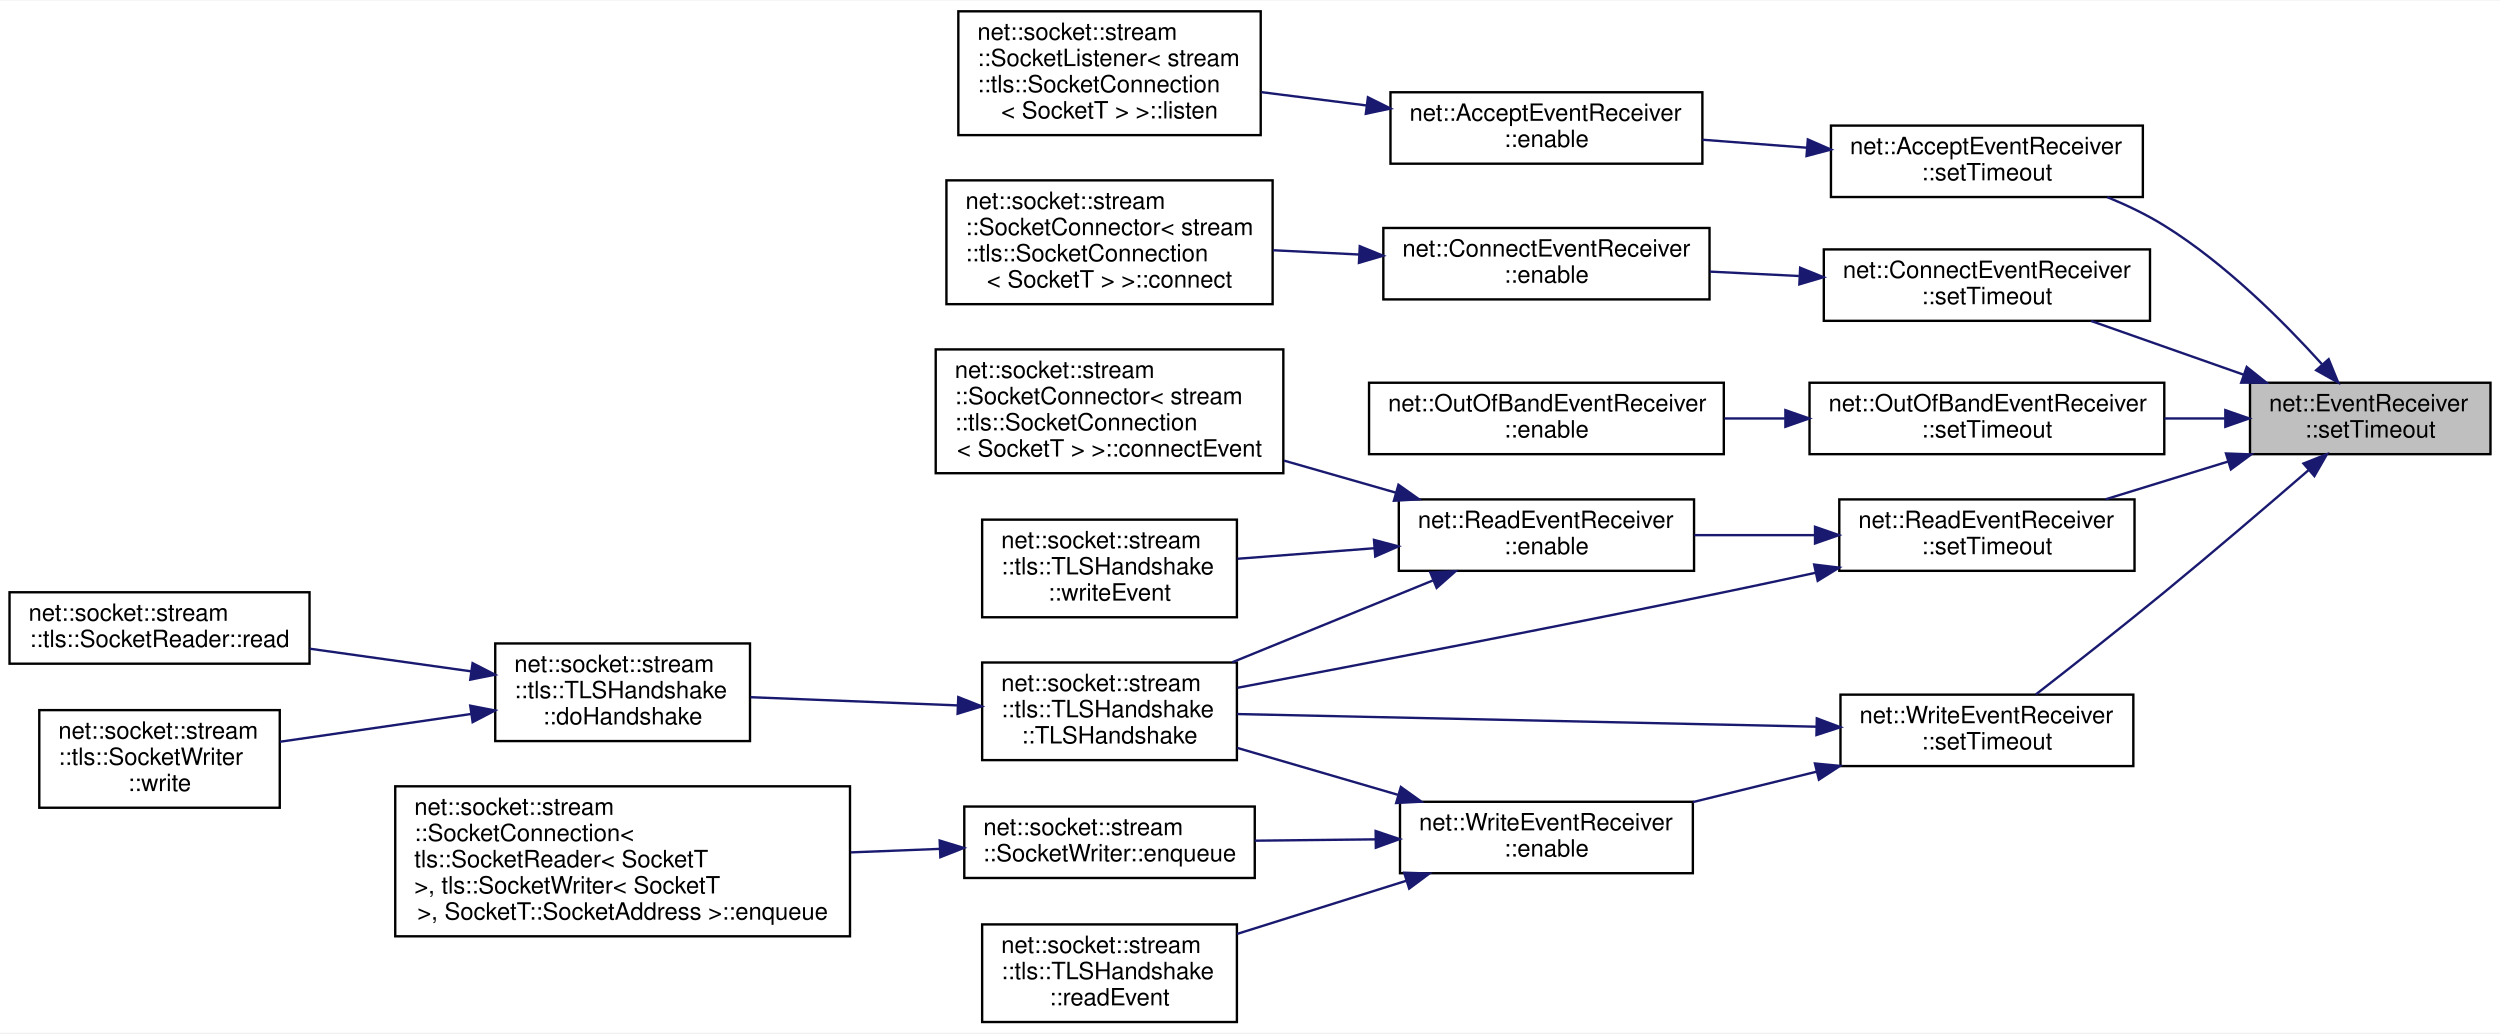
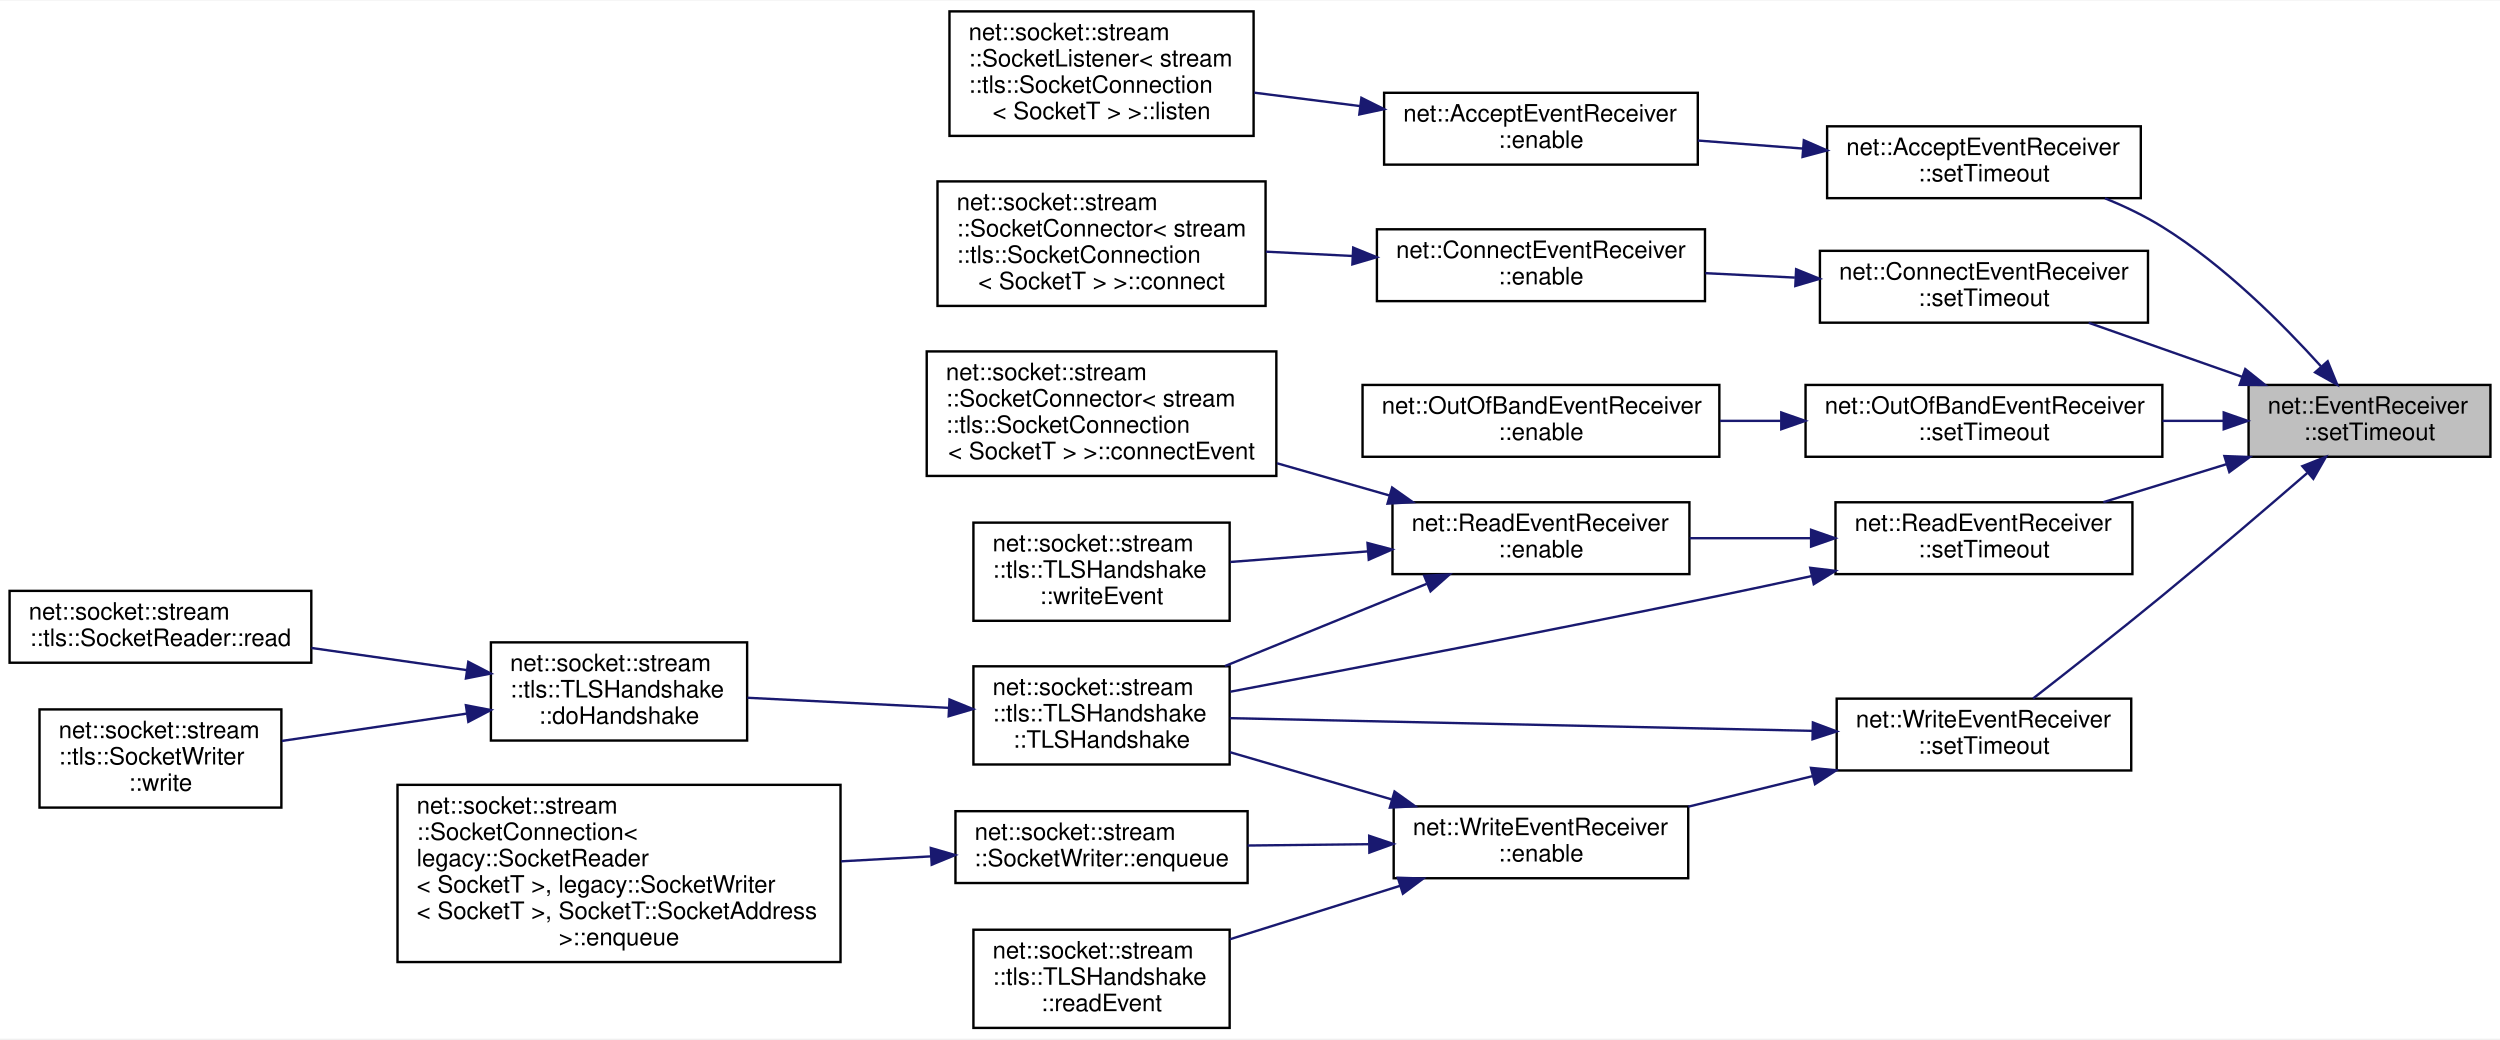
- <svg xmlns="http://www.w3.org/2000/svg" xmlns:xlink="http://www.w3.org/1999/xlink" width="1050pt" height="434pt" viewBox="0.00 0.00 1050.00 433.50">
+ <svg xmlns="http://www.w3.org/2000/svg" xmlns:xlink="http://www.w3.org/1999/xlink" width="1044pt" height="434pt" viewBox="0.00 0.00 1044.00 433.50">
  <g id="graph0" class="graph" transform="scale(1 1) rotate(0) translate(4 429.5)">
-     <polygon fill="white" stroke="transparent" points="-4,4 -4,-429.5 1046,-429.5 1046,4 -4,4" />
+     <polygon fill="white" stroke="transparent" points="-4,4 -4,-429.5 1040,-429.5 1040,4 -4,4" />
    <g id="node1" class="node">
      <g id="a_node1">
        <a xlink:title=" ">
-           <polygon fill="#bfbfbf" stroke="black" points="941,-239 941,-269 1042,-269 1042,-239 941,-239" />
-           <text text-anchor="start" x="949" y="-257" font-family="Helvetica,sans-Serif" font-size="10.00">net::EventReceiver</text>
-           <text text-anchor="middle" x="991.5" y="-246" font-family="Helvetica,sans-Serif" font-size="10.00">::setTimeout</text>
+           <polygon fill="#bfbfbf" stroke="black" points="935,-239 935,-269 1036,-269 1036,-239 935,-239" />
+           <text text-anchor="start" x="943" y="-257" font-family="Helvetica,sans-Serif" font-size="10.00">net::EventReceiver</text>
+           <text text-anchor="middle" x="985.5" y="-246" font-family="Helvetica,sans-Serif" font-size="10.00">::setTimeout</text>
        </a>
      </g>
    </g>
    <g id="node2" class="node">
      <g id="a_node2">
        <a xlink:href="classnet_1_1_accept_event_receiver.html#a90d906c330f05b859bc4204899393813" target="_top" xlink:title=" ">
-           <polygon fill="white" stroke="black" points="765,-347 765,-377 896,-377 896,-347 765,-347" />
-           <text text-anchor="start" x="773" y="-365" font-family="Helvetica,sans-Serif" font-size="10.00">net::AcceptEventReceiver</text>
-           <text text-anchor="middle" x="830.5" y="-354" font-family="Helvetica,sans-Serif" font-size="10.00">::setTimeout</text>
+           <polygon fill="white" stroke="black" points="759,-347 759,-377 890,-377 890,-347 759,-347" />
+           <text text-anchor="start" x="767" y="-365" font-family="Helvetica,sans-Serif" font-size="10.00">net::AcceptEventReceiver</text>
+           <text text-anchor="middle" x="824.5" y="-354" font-family="Helvetica,sans-Serif" font-size="10.00">::setTimeout</text>
        </a>
      </g>
    </g>
    <g id="edge1" class="edge">
-       <path fill="none" stroke="midnightblue" d="M971.23,-276.78C955.08,-294.66 930.62,-319.11 905,-335 897.61,-339.59 889.32,-343.57 881.04,-346.96" />
-       <polygon fill="midnightblue" stroke="midnightblue" points="974.04,-278.89 978.04,-269.08 968.79,-274.25 974.04,-278.89" />
+       <path fill="none" stroke="midnightblue" d="M965.23,-276.78C949.08,-294.66 924.62,-319.11 899,-335 891.61,-339.59 883.32,-343.57 875.04,-346.96" />
+       <polygon fill="midnightblue" stroke="midnightblue" points="968.04,-278.89 972.04,-269.08 962.79,-274.25 968.04,-278.89" />
    </g>
    <g id="node5" class="node">
      <g id="a_node5">
        <a xlink:href="classnet_1_1_connect_event_receiver.html#a1d153fa642fdf38654551b5d985846e3" target="_top" xlink:title=" ">
-           <polygon fill="white" stroke="black" points="762,-295 762,-325 899,-325 899,-295 762,-295" />
-           <text text-anchor="start" x="770" y="-313" font-family="Helvetica,sans-Serif" font-size="10.00">net::ConnectEventReceiver</text>
-           <text text-anchor="middle" x="830.5" y="-302" font-family="Helvetica,sans-Serif" font-size="10.00">::setTimeout</text>
+           <polygon fill="white" stroke="black" points="756,-295 756,-325 893,-325 893,-295 756,-295" />
+           <text text-anchor="start" x="764" y="-313" font-family="Helvetica,sans-Serif" font-size="10.00">net::ConnectEventReceiver</text>
+           <text text-anchor="middle" x="824.5" y="-302" font-family="Helvetica,sans-Serif" font-size="10.00">::setTimeout</text>
        </a>
      </g>
    </g>
    <g id="edge4" class="edge">
-       <path fill="none" stroke="midnightblue" d="M938.27,-272.4C917.51,-279.71 893.94,-288.01 874.23,-294.95" />
-       <polygon fill="midnightblue" stroke="midnightblue" points="939.62,-275.63 947.89,-269.01 937.3,-269.03 939.62,-275.63" />
+       <path fill="none" stroke="midnightblue" d="M932.27,-272.4C911.51,-279.71 887.94,-288.01 868.23,-294.95" />
+       <polygon fill="midnightblue" stroke="midnightblue" points="933.62,-275.63 941.89,-269.01 931.3,-269.03 933.62,-275.63" />
    </g>
    <g id="node8" class="node">
      <g id="a_node8">
        <a xlink:href="classnet_1_1_out_of_band_event_receiver.html#a6172e7309754c364312a23889c894ef7" target="_top" xlink:title=" ">
-           <polygon fill="white" stroke="black" points="756,-239 756,-269 905,-269 905,-239 756,-239" />
-           <text text-anchor="start" x="764" y="-257" font-family="Helvetica,sans-Serif" font-size="10.00">net::OutOfBandEventReceiver</text>
-           <text text-anchor="middle" x="830.5" y="-246" font-family="Helvetica,sans-Serif" font-size="10.00">::setTimeout</text>
+           <polygon fill="white" stroke="black" points="750,-239 750,-269 899,-269 899,-239 750,-239" />
+           <text text-anchor="start" x="758" y="-257" font-family="Helvetica,sans-Serif" font-size="10.00">net::OutOfBandEventReceiver</text>
+           <text text-anchor="middle" x="824.5" y="-246" font-family="Helvetica,sans-Serif" font-size="10.00">::setTimeout</text>
        </a>
      </g>
    </g>
    <g id="edge7" class="edge">
-       <path fill="none" stroke="midnightblue" d="M930.35,-254C922.09,-254 913.54,-254 905.07,-254" />
-       <polygon fill="midnightblue" stroke="midnightblue" points="930.63,-257.5 940.63,-254 930.63,-250.5 930.63,-257.5" />
+       <path fill="none" stroke="midnightblue" d="M924.35,-254C916.09,-254 907.54,-254 899.07,-254" />
+       <polygon fill="midnightblue" stroke="midnightblue" points="924.63,-257.5 934.63,-254 924.63,-250.5 924.63,-257.5" />
    </g>
    <g id="node10" class="node">
      <g id="a_node10">
        <a xlink:href="classnet_1_1_read_event_receiver.html#aea825386993599725315eb7fb0719aa4" target="_top" xlink:title=" ">
-           <polygon fill="white" stroke="black" points="768.5,-190 768.5,-220 892.5,-220 892.5,-190 768.5,-190" />
-           <text text-anchor="start" x="776.5" y="-208" font-family="Helvetica,sans-Serif" font-size="10.00">net::ReadEventReceiver</text>
-           <text text-anchor="middle" x="830.5" y="-197" font-family="Helvetica,sans-Serif" font-size="10.00">::setTimeout</text>
+           <polygon fill="white" stroke="black" points="762.5,-190 762.5,-220 886.5,-220 886.5,-190 762.5,-190" />
+           <text text-anchor="start" x="770.5" y="-208" font-family="Helvetica,sans-Serif" font-size="10.00">net::ReadEventReceiver</text>
+           <text text-anchor="middle" x="824.5" y="-197" font-family="Helvetica,sans-Serif" font-size="10.00">::setTimeout</text>
        </a>
      </g>
    </g>
    <g id="edge9" class="edge">
-       <path fill="none" stroke="midnightblue" d="M931.73,-235.89C914.82,-230.68 896.57,-225.05 880.34,-220.05" />
-       <polygon fill="midnightblue" stroke="midnightblue" points="930.91,-239.3 941.5,-238.9 932.97,-232.61 930.91,-239.3" />
+       <path fill="none" stroke="midnightblue" d="M925.73,-235.89C908.82,-230.68 890.57,-225.05 874.34,-220.05" />
+       <polygon fill="midnightblue" stroke="midnightblue" points="924.91,-239.3 935.5,-238.9 926.97,-232.61 924.91,-239.3" />
    </g>
    <g id="node18" class="node">
      <g id="a_node18">
        <a xlink:href="classnet_1_1_write_event_receiver.html#ae87f05383b78fdd0047b691efc3c4e5c" target="_top" xlink:title=" ">
-           <polygon fill="white" stroke="black" points="769,-108 769,-138 892,-138 892,-108 769,-108" />
-           <text text-anchor="start" x="777" y="-126" font-family="Helvetica,sans-Serif" font-size="10.00">net::WriteEventReceiver</text>
-           <text text-anchor="middle" x="830.5" y="-115" font-family="Helvetica,sans-Serif" font-size="10.00">::setTimeout</text>
+           <polygon fill="white" stroke="black" points="763,-108 763,-138 886,-138 886,-108 763,-108" />
+           <text text-anchor="start" x="771" y="-126" font-family="Helvetica,sans-Serif" font-size="10.00">net::WriteEventReceiver</text>
+           <text text-anchor="middle" x="824.5" y="-115" font-family="Helvetica,sans-Serif" font-size="10.00">::setTimeout</text>
        </a>
      </g>
    </g>
    <g id="edge18" class="edge">
-       <path fill="none" stroke="midnightblue" d="M965.52,-232.23C948.58,-217.58 925.61,-197.92 905,-181 886.91,-166.15 865.91,-149.65 851.01,-138.06" />
-       <polygon fill="midnightblue" stroke="midnightblue" points="963.46,-235.08 973.31,-238.98 968.04,-229.79 963.46,-235.08" />
+       <path fill="none" stroke="midnightblue" d="M959.52,-232.23C942.58,-217.58 919.61,-197.92 899,-181 880.91,-166.15 859.91,-149.65 845.01,-138.06" />
+       <polygon fill="midnightblue" stroke="midnightblue" points="957.46,-235.08 967.31,-238.98 962.04,-229.79 957.46,-235.08" />
    </g>
    <g id="node3" class="node">
      <g id="a_node3">
        <a xlink:href="classnet_1_1_accept_event_receiver.html#a0f8ecc3e4adde9711df97e146eba2b97" target="_top" xlink:title=" ">
-           <polygon fill="white" stroke="black" points="580,-361 580,-391 711,-391 711,-361 580,-361" />
-           <text text-anchor="start" x="588" y="-379" font-family="Helvetica,sans-Serif" font-size="10.00">net::AcceptEventReceiver</text>
-           <text text-anchor="middle" x="645.5" y="-368" font-family="Helvetica,sans-Serif" font-size="10.00">::enable</text>
+           <polygon fill="white" stroke="black" points="574,-361 574,-391 705,-391 705,-361 574,-361" />
+           <text text-anchor="start" x="582" y="-379" font-family="Helvetica,sans-Serif" font-size="10.00">net::AcceptEventReceiver</text>
+           <text text-anchor="middle" x="639.5" y="-368" font-family="Helvetica,sans-Serif" font-size="10.00">::enable</text>
        </a>
      </g>
    </g>
    <g id="edge2" class="edge">
-       <path fill="none" stroke="midnightblue" d="M755.01,-367.7C740.44,-368.81 725.27,-369.97 711.05,-371.06" />
-       <polygon fill="midnightblue" stroke="midnightblue" points="755.28,-371.19 764.98,-366.94 754.74,-364.21 755.28,-371.19" />
+       <path fill="none" stroke="midnightblue" d="M749.01,-367.7C734.44,-368.81 719.27,-369.97 705.05,-371.06" />
+       <polygon fill="midnightblue" stroke="midnightblue" points="749.28,-371.19 758.98,-366.94 748.74,-364.21 749.28,-371.19" />
    </g>
    <g id="node4" class="node">
      <g id="a_node4">
        <a xlink:href="classnet_1_1socket_1_1stream_1_1_socket_listener.html#a65a56ae174b82842b81b1e7c2f1a5a34" target="_top" xlink:title=" ">
-           <polygon fill="white" stroke="black" points="398.5,-373 398.5,-425 525.5,-425 525.5,-373 398.5,-373" />
-           <text text-anchor="start" x="406.5" y="-413" font-family="Helvetica,sans-Serif" font-size="10.00">net::socket::stream</text>
-           <text text-anchor="start" x="406.5" y="-402" font-family="Helvetica,sans-Serif" font-size="10.00">::SocketListener&lt; stream</text>
-           <text text-anchor="start" x="406.5" y="-391" font-family="Helvetica,sans-Serif" font-size="10.00">::tls::SocketConnection</text>
-           <text text-anchor="middle" x="462" y="-380" font-family="Helvetica,sans-Serif" font-size="10.00">&lt; SocketT &gt; &gt;::listen</text>
+           <polygon fill="white" stroke="black" points="392.5,-373 392.5,-425 519.5,-425 519.5,-373 392.5,-373" />
+           <text text-anchor="start" x="400.5" y="-413" font-family="Helvetica,sans-Serif" font-size="10.00">net::socket::stream</text>
+           <text text-anchor="start" x="400.5" y="-402" font-family="Helvetica,sans-Serif" font-size="10.00">::SocketListener&lt; stream</text>
+           <text text-anchor="start" x="400.5" y="-391" font-family="Helvetica,sans-Serif" font-size="10.00">::tls::SocketConnection</text>
+           <text text-anchor="middle" x="456" y="-380" font-family="Helvetica,sans-Serif" font-size="10.00">&lt; SocketT &gt; &gt;::listen</text>
        </a>
      </g>
    </g>
    <g id="edge3" class="edge">
-       <path fill="none" stroke="midnightblue" d="M569.95,-385.45C555.27,-387.31 540.01,-389.24 525.77,-391.05" />
-       <polygon fill="midnightblue" stroke="midnightblue" points="570.52,-388.9 580,-384.17 569.64,-381.96 570.52,-388.9" />
+       <path fill="none" stroke="midnightblue" d="M563.95,-385.45C549.27,-387.31 534.01,-389.24 519.77,-391.05" />
+       <polygon fill="midnightblue" stroke="midnightblue" points="564.52,-388.9 574,-384.17 563.64,-381.96 564.52,-388.9" />
    </g>
    <g id="node6" class="node">
      <g id="a_node6">
        <a xlink:href="classnet_1_1_connect_event_receiver.html#a37a99b2eb306852e82b51161f82231d7" target="_top" xlink:title=" ">
-           <polygon fill="white" stroke="black" points="577,-304 577,-334 714,-334 714,-304 577,-304" />
-           <text text-anchor="start" x="585" y="-322" font-family="Helvetica,sans-Serif" font-size="10.00">net::ConnectEventReceiver</text>
-           <text text-anchor="middle" x="645.5" y="-311" font-family="Helvetica,sans-Serif" font-size="10.00">::enable</text>
+           <polygon fill="white" stroke="black" points="571,-304 571,-334 708,-334 708,-304 571,-304" />
+           <text text-anchor="start" x="579" y="-322" font-family="Helvetica,sans-Serif" font-size="10.00">net::ConnectEventReceiver</text>
+           <text text-anchor="middle" x="639.5" y="-311" font-family="Helvetica,sans-Serif" font-size="10.00">::enable</text>
        </a>
      </g>
    </g>
    <g id="edge5" class="edge">
-       <path fill="none" stroke="midnightblue" d="M751.53,-313.83C739.1,-314.45 726.32,-315.07 714.15,-315.67" />
-       <polygon fill="midnightblue" stroke="midnightblue" points="752.06,-317.31 761.88,-313.33 751.72,-310.32 752.06,-317.31" />
+       <path fill="none" stroke="midnightblue" d="M745.53,-313.83C733.1,-314.45 720.32,-315.07 708.15,-315.67" />
+       <polygon fill="midnightblue" stroke="midnightblue" points="746.06,-317.31 755.88,-313.33 745.72,-310.32 746.06,-317.31" />
    </g>
    <g id="node7" class="node">
      <g id="a_node7">
        <a xlink:href="classnet_1_1socket_1_1stream_1_1_socket_connector.html#a6cb91480693e980d5e43b44d56b4fa3e" target="_top" xlink:title=" ">
-           <polygon fill="white" stroke="black" points="393.5,-302 393.5,-354 530.5,-354 530.5,-302 393.5,-302" />
-           <text text-anchor="start" x="401.5" y="-342" font-family="Helvetica,sans-Serif" font-size="10.00">net::socket::stream</text>
-           <text text-anchor="start" x="401.5" y="-331" font-family="Helvetica,sans-Serif" font-size="10.00">::SocketConnector&lt; stream</text>
-           <text text-anchor="start" x="401.5" y="-320" font-family="Helvetica,sans-Serif" font-size="10.00">::tls::SocketConnection</text>
-           <text text-anchor="middle" x="462" y="-309" font-family="Helvetica,sans-Serif" font-size="10.00">&lt; SocketT &gt; &gt;::connect</text>
+           <polygon fill="white" stroke="black" points="387.5,-302 387.5,-354 524.5,-354 524.5,-302 387.5,-302" />
+           <text text-anchor="start" x="395.5" y="-342" font-family="Helvetica,sans-Serif" font-size="10.00">net::socket::stream</text>
+           <text text-anchor="start" x="395.5" y="-331" font-family="Helvetica,sans-Serif" font-size="10.00">::SocketConnector&lt; stream</text>
+           <text text-anchor="start" x="395.5" y="-320" font-family="Helvetica,sans-Serif" font-size="10.00">::tls::SocketConnection</text>
+           <text text-anchor="middle" x="456" y="-309" font-family="Helvetica,sans-Serif" font-size="10.00">&lt; SocketT &gt; &gt;::connect</text>
        </a>
      </g>
    </g>
    <g id="edge6" class="edge">
-       <path fill="none" stroke="midnightblue" d="M566.88,-322.85C554.83,-323.45 542.45,-324.06 530.64,-324.65" />
-       <polygon fill="midnightblue" stroke="midnightblue" points="567.1,-326.34 576.92,-322.35 566.75,-319.35 567.1,-326.34" />
+       <path fill="none" stroke="midnightblue" d="M560.88,-322.85C548.83,-323.45 536.45,-324.06 524.64,-324.65" />
+       <polygon fill="midnightblue" stroke="midnightblue" points="561.1,-326.34 570.92,-322.35 560.75,-319.35 561.1,-326.34" />
    </g>
    <g id="node9" class="node">
      <g id="a_node9">
        <a xlink:href="classnet_1_1_out_of_band_event_receiver.html#a5282d7ae7a4e80d77ab46d41c0524982" target="_top" xlink:title=" ">
-           <polygon fill="white" stroke="black" points="571,-239 571,-269 720,-269 720,-239 571,-239" />
-           <text text-anchor="start" x="579" y="-257" font-family="Helvetica,sans-Serif" font-size="10.00">net::OutOfBandEventReceiver</text>
-           <text text-anchor="middle" x="645.5" y="-246" font-family="Helvetica,sans-Serif" font-size="10.00">::enable</text>
+           <polygon fill="white" stroke="black" points="565,-239 565,-269 714,-269 714,-239 565,-239" />
+           <text text-anchor="start" x="573" y="-257" font-family="Helvetica,sans-Serif" font-size="10.00">net::OutOfBandEventReceiver</text>
+           <text text-anchor="middle" x="639.5" y="-246" font-family="Helvetica,sans-Serif" font-size="10.00">::enable</text>
        </a>
      </g>
    </g>
    <g id="edge8" class="edge">
-       <path fill="none" stroke="midnightblue" d="M745.61,-254C737.16,-254 728.62,-254 720.29,-254" />
-       <polygon fill="midnightblue" stroke="midnightblue" points="745.86,-257.5 755.86,-254 745.86,-250.5 745.86,-257.5" />
+       <path fill="none" stroke="midnightblue" d="M739.61,-254C731.16,-254 722.62,-254 714.29,-254" />
+       <polygon fill="midnightblue" stroke="midnightblue" points="739.86,-257.5 749.86,-254 739.86,-250.5 739.86,-257.5" />
    </g>
    <g id="node11" class="node">
      <g id="a_node11">
        <a xlink:href="classnet_1_1_read_event_receiver.html#a76e7c2bb8c733ec5651f5dc7efd9d140" target="_top" xlink:title=" ">
-           <polygon fill="white" stroke="black" points="583.5,-190 583.5,-220 707.5,-220 707.5,-190 583.5,-190" />
-           <text text-anchor="start" x="591.5" y="-208" font-family="Helvetica,sans-Serif" font-size="10.00">net::ReadEventReceiver</text>
-           <text text-anchor="middle" x="645.5" y="-197" font-family="Helvetica,sans-Serif" font-size="10.00">::enable</text>
+           <polygon fill="white" stroke="black" points="577.5,-190 577.5,-220 701.5,-220 701.5,-190 577.5,-190" />
+           <text text-anchor="start" x="585.5" y="-208" font-family="Helvetica,sans-Serif" font-size="10.00">net::ReadEventReceiver</text>
+           <text text-anchor="middle" x="639.5" y="-197" font-family="Helvetica,sans-Serif" font-size="10.00">::enable</text>
        </a>
      </g>
    </g>
    <g id="edge10" class="edge">
-       <path fill="none" stroke="midnightblue" d="M758.07,-205C741.41,-205 723.81,-205 707.63,-205" />
-       <polygon fill="midnightblue" stroke="midnightblue" points="758.31,-208.5 768.31,-205 758.31,-201.5 758.31,-208.5" />
+       <path fill="none" stroke="midnightblue" d="M752.07,-205C735.41,-205 717.81,-205 701.63,-205" />
+       <polygon fill="midnightblue" stroke="midnightblue" points="752.31,-208.5 762.31,-205 752.31,-201.5 752.31,-208.5" />
    </g>
    <g id="node13" class="node">
      <g id="a_node13">
        <a xlink:href="classnet_1_1socket_1_1stream_1_1tls_1_1_t_l_s_handshake.html#ad0daae6842f143fcf3d1a7c6d667a160" target="_top" xlink:title=" ">
-           <polygon fill="white" stroke="black" points="408.5,-110.5 408.5,-151.5 515.5,-151.5 515.5,-110.5 408.5,-110.5" />
-           <text text-anchor="start" x="416.5" y="-139.5" font-family="Helvetica,sans-Serif" font-size="10.00">net::socket::stream</text>
-           <text text-anchor="start" x="416.5" y="-128.5" font-family="Helvetica,sans-Serif" font-size="10.00">::tls::TLSHandshake</text>
-           <text text-anchor="middle" x="462" y="-117.5" font-family="Helvetica,sans-Serif" font-size="10.00">::TLSHandshake</text>
+           <polygon fill="white" stroke="black" points="402.5,-110.5 402.5,-151.5 509.5,-151.5 509.5,-110.5 402.5,-110.5" />
+           <text text-anchor="start" x="410.5" y="-139.5" font-family="Helvetica,sans-Serif" font-size="10.00">net::socket::stream</text>
+           <text text-anchor="start" x="410.5" y="-128.5" font-family="Helvetica,sans-Serif" font-size="10.00">::tls::TLSHandshake</text>
+           <text text-anchor="middle" x="456" y="-117.5" font-family="Helvetica,sans-Serif" font-size="10.00">::TLSHandshake</text>
        </a>
      </g>
    </g>
    <g id="edge17" class="edge">
-       <path fill="none" stroke="midnightblue" d="M758.34,-189.15C745.58,-186.38 732.41,-183.57 720,-181 649.45,-166.41 567.74,-150.72 515.74,-140.88" />
-       <polygon fill="midnightblue" stroke="midnightblue" points="757.94,-192.64 768.45,-191.35 759.43,-185.8 757.94,-192.64" />
+       <path fill="none" stroke="midnightblue" d="M752.34,-189.15C739.58,-186.38 726.41,-183.57 714,-181 643.45,-166.41 561.74,-150.72 509.74,-140.88" />
+       <polygon fill="midnightblue" stroke="midnightblue" points="751.94,-192.64 762.45,-191.35 753.43,-185.8 751.94,-192.64" />
    </g>
    <g id="node12" class="node">
      <g id="a_node12">
        <a xlink:href="classnet_1_1socket_1_1stream_1_1_socket_connector.html#acb928c04763dadc6adcb9c7d711d0348" target="_top" xlink:title=" ">
-           <polygon fill="white" stroke="black" points="389,-231 389,-283 535,-283 535,-231 389,-231" />
-           <text text-anchor="start" x="397" y="-271" font-family="Helvetica,sans-Serif" font-size="10.00">net::socket::stream</text>
-           <text text-anchor="start" x="397" y="-260" font-family="Helvetica,sans-Serif" font-size="10.00">::SocketConnector&lt; stream</text>
-           <text text-anchor="start" x="397" y="-249" font-family="Helvetica,sans-Serif" font-size="10.00">::tls::SocketConnection</text>
-           <text text-anchor="middle" x="462" y="-238" font-family="Helvetica,sans-Serif" font-size="10.00">&lt; SocketT &gt; &gt;::connectEvent</text>
+           <polygon fill="white" stroke="black" points="383,-231 383,-283 529,-283 529,-231 383,-231" />
+           <text text-anchor="start" x="391" y="-271" font-family="Helvetica,sans-Serif" font-size="10.00">net::socket::stream</text>
+           <text text-anchor="start" x="391" y="-260" font-family="Helvetica,sans-Serif" font-size="10.00">::SocketConnector&lt; stream</text>
+           <text text-anchor="start" x="391" y="-249" font-family="Helvetica,sans-Serif" font-size="10.00">::tls::SocketConnection</text>
+           <text text-anchor="middle" x="456" y="-238" font-family="Helvetica,sans-Serif" font-size="10.00">&lt; SocketT &gt; &gt;::connectEvent</text>
        </a>
      </g>
    </g>
    <g id="edge11" class="edge">
-       <path fill="none" stroke="midnightblue" d="M582.26,-222.83C567.13,-227.17 550.84,-231.83 535.29,-236.29" />
-       <polygon fill="midnightblue" stroke="midnightblue" points="583.35,-226.16 592,-220.04 581.43,-219.43 583.35,-226.16" />
+       <path fill="none" stroke="midnightblue" d="M576.26,-222.83C561.13,-227.17 544.84,-231.83 529.29,-236.29" />
+       <polygon fill="midnightblue" stroke="midnightblue" points="577.35,-226.16 586,-220.04 575.43,-219.43 577.35,-226.16" />
    </g>
    <g id="edge12" class="edge">
-       <path fill="none" stroke="midnightblue" d="M597.78,-185.95C571.98,-175.43 539.92,-162.36 513.54,-151.6" />
-       <polygon fill="midnightblue" stroke="midnightblue" points="596.75,-189.31 607.33,-189.85 599.39,-182.83 596.75,-189.31" />
+       <path fill="none" stroke="midnightblue" d="M591.78,-185.95C565.98,-175.43 533.92,-162.36 507.54,-151.6" />
+       <polygon fill="midnightblue" stroke="midnightblue" points="590.75,-189.31 601.33,-189.85 593.39,-182.83 590.75,-189.31" />
    </g>
    <g id="node17" class="node">
      <g id="a_node17">
        <a xlink:href="classnet_1_1socket_1_1stream_1_1tls_1_1_t_l_s_handshake.html#a4f9fdbda5c8978a21a402013f153cbca" target="_top" xlink:title=" ">
-           <polygon fill="white" stroke="black" points="408.5,-170.5 408.5,-211.5 515.5,-211.5 515.5,-170.5 408.5,-170.5" />
-           <text text-anchor="start" x="416.5" y="-199.5" font-family="Helvetica,sans-Serif" font-size="10.00">net::socket::stream</text>
-           <text text-anchor="start" x="416.5" y="-188.5" font-family="Helvetica,sans-Serif" font-size="10.00">::tls::TLSHandshake</text>
-           <text text-anchor="middle" x="462" y="-177.5" font-family="Helvetica,sans-Serif" font-size="10.00">::writeEvent</text>
+           <polygon fill="white" stroke="black" points="402.5,-170.5 402.5,-211.5 509.5,-211.5 509.5,-170.5 402.5,-170.5" />
+           <text text-anchor="start" x="410.5" y="-199.5" font-family="Helvetica,sans-Serif" font-size="10.00">net::socket::stream</text>
+           <text text-anchor="start" x="410.5" y="-188.5" font-family="Helvetica,sans-Serif" font-size="10.00">::tls::TLSHandshake</text>
+           <text text-anchor="middle" x="456" y="-177.5" font-family="Helvetica,sans-Serif" font-size="10.00">::writeEvent</text>
        </a>
      </g>
    </g>
    <g id="edge16" class="edge">
-       <path fill="none" stroke="midnightblue" d="M573.13,-199.49C554,-198.02 533.66,-196.45 515.74,-195.07" />
-       <polygon fill="midnightblue" stroke="midnightblue" points="573.07,-203 583.31,-200.28 573.6,-196.02 573.07,-203" />
+       <path fill="none" stroke="midnightblue" d="M567.13,-199.49C548,-198.02 527.66,-196.45 509.74,-195.07" />
+       <polygon fill="midnightblue" stroke="midnightblue" points="567.07,-203 577.31,-200.28 567.6,-196.02 567.07,-203" />
    </g>
    <g id="node14" class="node">
      <g id="a_node14">
        <a xlink:href="classnet_1_1socket_1_1stream_1_1tls_1_1_t_l_s_handshake.html#a2c4876e61d8860846d4caa2195e46231" target="_top" xlink:title=" ">
-           <polygon fill="white" stroke="black" points="204,-118.5 204,-159.5 311,-159.5 311,-118.5 204,-118.5" />
-           <text text-anchor="start" x="212" y="-147.5" font-family="Helvetica,sans-Serif" font-size="10.00">net::socket::stream</text>
-           <text text-anchor="start" x="212" y="-136.5" font-family="Helvetica,sans-Serif" font-size="10.00">::tls::TLSHandshake</text>
-           <text text-anchor="middle" x="257.5" y="-125.5" font-family="Helvetica,sans-Serif" font-size="10.00">::doHandshake</text>
+           <polygon fill="white" stroke="black" points="201,-120.5 201,-161.5 308,-161.5 308,-120.5 201,-120.5" />
+           <text text-anchor="start" x="209" y="-149.5" font-family="Helvetica,sans-Serif" font-size="10.00">net::socket::stream</text>
+           <text text-anchor="start" x="209" y="-138.5" font-family="Helvetica,sans-Serif" font-size="10.00">::tls::TLSHandshake</text>
+           <text text-anchor="middle" x="254.5" y="-127.5" font-family="Helvetica,sans-Serif" font-size="10.00">::doHandshake</text>
        </a>
      </g>
    </g>
    <g id="edge13" class="edge">
-       <path fill="none" stroke="midnightblue" d="M398.27,-133.48C370.37,-134.58 337.89,-135.86 311.26,-136.92" />
-       <polygon fill="midnightblue" stroke="midnightblue" points="398.47,-136.97 408.32,-133.08 398.19,-129.98 398.47,-136.97" />
+       <path fill="none" stroke="midnightblue" d="M392.19,-134.15C365.16,-135.5 333.91,-137.07 308.13,-138.36" />
+       <polygon fill="midnightblue" stroke="midnightblue" points="392.51,-137.64 402.32,-133.64 392.16,-130.65 392.51,-137.64" />
    </g>
    <g id="node15" class="node">
      <g id="a_node15">
        <a xlink:href="classnet_1_1socket_1_1stream_1_1tls_1_1_socket_reader.html#a2d1afe1a95aa96b9a3c442ce601af849" target="_top" xlink:title=" ">
-           <polygon fill="white" stroke="black" points="0,-151 0,-181 126,-181 126,-151 0,-151" />
-           <text text-anchor="start" x="8" y="-169" font-family="Helvetica,sans-Serif" font-size="10.00">net::socket::stream</text>
-           <text text-anchor="middle" x="63" y="-158" font-family="Helvetica,sans-Serif" font-size="10.00">::tls::SocketReader::read</text>
+           <polygon fill="white" stroke="black" points="0,-153 0,-183 126,-183 126,-153 0,-153" />
+           <text text-anchor="start" x="8" y="-171" font-family="Helvetica,sans-Serif" font-size="10.00">net::socket::stream</text>
+           <text text-anchor="middle" x="63" y="-160" font-family="Helvetica,sans-Serif" font-size="10.00">::tls::SocketReader::read</text>
        </a>
      </g>
    </g>
    <g id="edge14" class="edge">
-       <path fill="none" stroke="midnightblue" d="M193.8,-147.79C172.08,-150.84 147.77,-154.25 126.1,-157.29" />
-       <polygon fill="midnightblue" stroke="midnightblue" points="194.48,-151.23 203.9,-146.38 193.51,-144.3 194.48,-151.23" />
+       <path fill="none" stroke="midnightblue" d="M190.94,-149.91C170.08,-152.89 146.86,-156.19 126.05,-159.16" />
+       <polygon fill="midnightblue" stroke="midnightblue" points="191.56,-153.36 200.97,-148.49 190.57,-146.43 191.56,-153.36" />
    </g>
    <g id="node16" class="node">
      <g id="a_node16">
        <a xlink:href="classnet_1_1socket_1_1stream_1_1tls_1_1_socket_writer.html#a575092baf77eee53e0f52525230d01d8" target="_top" xlink:title=" ">
-           <polygon fill="white" stroke="black" points="12.5,-90.5 12.5,-131.5 113.5,-131.5 113.5,-90.5 12.5,-90.5" />
-           <text text-anchor="start" x="20.5" y="-119.5" font-family="Helvetica,sans-Serif" font-size="10.00">net::socket::stream</text>
-           <text text-anchor="start" x="20.5" y="-108.5" font-family="Helvetica,sans-Serif" font-size="10.00">::tls::SocketWriter</text>
-           <text text-anchor="middle" x="63" y="-97.5" font-family="Helvetica,sans-Serif" font-size="10.00">::write</text>
+           <polygon fill="white" stroke="black" points="12.5,-92.5 12.5,-133.5 113.5,-133.5 113.5,-92.5 12.5,-92.5" />
+           <text text-anchor="start" x="20.5" y="-121.5" font-family="Helvetica,sans-Serif" font-size="10.00">net::socket::stream</text>
+           <text text-anchor="start" x="20.5" y="-110.5" font-family="Helvetica,sans-Serif" font-size="10.00">::tls::SocketWriter</text>
+           <text text-anchor="middle" x="63" y="-99.5" font-family="Helvetica,sans-Serif" font-size="10.00">::write</text>
        </a>
      </g>
    </g>
    <g id="edge15" class="edge">
-       <path fill="none" stroke="midnightblue" d="M193.76,-129.87C167.74,-126.09 138,-121.76 113.56,-118.21" />
-       <polygon fill="midnightblue" stroke="midnightblue" points="193.5,-133.37 203.9,-131.35 194.51,-126.45 193.5,-133.37" />
+       <path fill="none" stroke="midnightblue" d="M190.82,-131.74C165.76,-128.04 137.3,-123.83 113.7,-120.34" />
+       <polygon fill="midnightblue" stroke="midnightblue" points="190.56,-135.24 200.97,-133.24 191.58,-128.31 190.56,-135.24" />
    </g>
    <g id="edge24" class="edge">
-       <path fill="none" stroke="midnightblue" d="M758.76,-124.54C687.59,-126.1 579.49,-128.46 515.58,-129.85" />
-       <polygon fill="midnightblue" stroke="midnightblue" points="759.06,-128.04 768.98,-124.32 758.91,-121.04 759.06,-128.04" />
+       <path fill="none" stroke="midnightblue" d="M752.76,-124.54C681.59,-126.1 573.49,-128.46 509.58,-129.85" />
+       <polygon fill="midnightblue" stroke="midnightblue" points="753.06,-128.04 762.98,-124.32 752.91,-121.04 753.06,-128.04" />
    </g>
    <g id="node19" class="node">
      <g id="a_node19">
        <a xlink:href="classnet_1_1_write_event_receiver.html#a817b5da7ef377a0ceb397410c8b39286" target="_top" xlink:title=" ">
-           <polygon fill="white" stroke="black" points="584,-63 584,-93 707,-93 707,-63 584,-63" />
-           <text text-anchor="start" x="592" y="-81" font-family="Helvetica,sans-Serif" font-size="10.00">net::WriteEventReceiver</text>
-           <text text-anchor="middle" x="645.5" y="-70" font-family="Helvetica,sans-Serif" font-size="10.00">::enable</text>
+           <polygon fill="white" stroke="black" points="578,-63 578,-93 701,-93 701,-63 578,-63" />
+           <text text-anchor="start" x="586" y="-81" font-family="Helvetica,sans-Serif" font-size="10.00">net::WriteEventReceiver</text>
+           <text text-anchor="middle" x="639.5" y="-70" font-family="Helvetica,sans-Serif" font-size="10.00">::enable</text>
        </a>
      </g>
    </g>
    <g id="edge19" class="edge">
-       <path fill="none" stroke="midnightblue" d="M758.88,-105.63C741.76,-101.43 723.62,-96.96 707.02,-92.88" />
-       <polygon fill="midnightblue" stroke="midnightblue" points="758.27,-109.09 768.82,-108.08 759.94,-102.29 758.27,-109.09" />
+       <path fill="none" stroke="midnightblue" d="M752.88,-105.63C735.76,-101.43 717.62,-96.96 701.02,-92.88" />
+       <polygon fill="midnightblue" stroke="midnightblue" points="752.27,-109.09 762.82,-108.08 753.94,-102.29 752.27,-109.09" />
    </g>
    <g id="edge23" class="edge">
-       <path fill="none" stroke="midnightblue" d="M583.11,-95.93C561.19,-102.33 536.71,-109.48 515.6,-115.64" />
-       <polygon fill="midnightblue" stroke="midnightblue" points="584.36,-99.21 592.97,-93.05 582.39,-92.49 584.36,-99.21" />
+       <path fill="none" stroke="midnightblue" d="M577.11,-95.93C555.19,-102.33 530.71,-109.48 509.6,-115.64" />
+       <polygon fill="midnightblue" stroke="midnightblue" points="578.36,-99.21 586.97,-93.05 576.39,-92.49 578.36,-99.21" />
    </g>
    <g id="node20" class="node">
      <g id="a_node20">
-         <a xlink:href="classnet_1_1socket_1_1stream_1_1_socket_writer.html#aa7bdaa904aa90968afb56bbb4f671a6d" target="_top" xlink:title=" ">
-           <polygon fill="white" stroke="black" points="401,-61 401,-91 523,-91 523,-61 401,-61" />
-           <text text-anchor="start" x="409" y="-79" font-family="Helvetica,sans-Serif" font-size="10.00">net::socket::stream</text>
-           <text text-anchor="middle" x="462" y="-68" font-family="Helvetica,sans-Serif" font-size="10.00">::SocketWriter::enqueue</text>
+         <a xlink:href="classnet_1_1socket_1_1stream_1_1_socket_writer.html#a99c0139e99467f5434e377bb7346826d" target="_top" xlink:title=" ">
+           <polygon fill="white" stroke="black" points="395,-61 395,-91 517,-91 517,-61 395,-61" />
+           <text text-anchor="start" x="403" y="-79" font-family="Helvetica,sans-Serif" font-size="10.00">net::socket::stream</text>
+           <text text-anchor="middle" x="456" y="-68" font-family="Helvetica,sans-Serif" font-size="10.00">::SocketWriter::enqueue</text>
        </a>
      </g>
    </g>
    <g id="edge20" class="edge">
-       <path fill="none" stroke="midnightblue" d="M573.55,-77.22C556.84,-77.03 539.19,-76.84 523.01,-76.66" />
-       <polygon fill="midnightblue" stroke="midnightblue" points="573.77,-80.72 583.81,-77.33 573.85,-73.72 573.77,-80.72" />
+       <path fill="none" stroke="midnightblue" d="M567.55,-77.22C550.84,-77.03 533.19,-76.84 517.01,-76.66" />
+       <polygon fill="midnightblue" stroke="midnightblue" points="567.77,-80.72 577.81,-77.33 567.85,-73.72 567.77,-80.72" />
    </g>
    <g id="node22" class="node">
      <g id="a_node22">
        <a xlink:href="classnet_1_1socket_1_1stream_1_1tls_1_1_t_l_s_handshake.html#a35bcd6ef7b0b5581fcc7cb56873edb30" target="_top" xlink:title=" ">
-           <polygon fill="white" stroke="black" points="408.5,-0.5 408.5,-41.5 515.5,-41.5 515.5,-0.5 408.5,-0.5" />
-           <text text-anchor="start" x="416.5" y="-29.5" font-family="Helvetica,sans-Serif" font-size="10.00">net::socket::stream</text>
-           <text text-anchor="start" x="416.5" y="-18.5" font-family="Helvetica,sans-Serif" font-size="10.00">::tls::TLSHandshake</text>
-           <text text-anchor="middle" x="462" y="-7.5" font-family="Helvetica,sans-Serif" font-size="10.00">::readEvent</text>
+           <polygon fill="white" stroke="black" points="402.5,-0.5 402.5,-41.5 509.5,-41.5 509.5,-0.5 402.5,-0.5" />
+           <text text-anchor="start" x="410.5" y="-29.5" font-family="Helvetica,sans-Serif" font-size="10.00">net::socket::stream</text>
+           <text text-anchor="start" x="410.5" y="-18.5" font-family="Helvetica,sans-Serif" font-size="10.00">::tls::TLSHandshake</text>
+           <text text-anchor="middle" x="456" y="-7.5" font-family="Helvetica,sans-Serif" font-size="10.00">::readEvent</text>
        </a>
      </g>
    </g>
    <g id="edge22" class="edge">
-       <path fill="none" stroke="midnightblue" d="M586.77,-59.87C563.92,-52.69 537.84,-44.5 515.54,-37.5" />
-       <polygon fill="midnightblue" stroke="midnightblue" points="585.75,-63.22 596.34,-62.87 587.85,-56.54 585.75,-63.22" />
+       <path fill="none" stroke="midnightblue" d="M580.77,-59.87C557.92,-52.69 531.84,-44.5 509.54,-37.5" />
+       <polygon fill="midnightblue" stroke="midnightblue" points="579.75,-63.22 590.34,-62.87 581.85,-56.54 579.75,-63.22" />
    </g>
    <g id="node21" class="node">
      <g id="a_node21">
        <a xlink:href="classnet_1_1socket_1_1stream_1_1_socket_connection.html#ab5931a0a52e2fbcdec5d8c3fba61eb2a" target="_top" xlink:title=" ">
-           <polygon fill="white" stroke="black" points="162,-36.5 162,-99.5 353,-99.5 353,-36.5 162,-36.5" />
-           <text text-anchor="start" x="170" y="-87.5" font-family="Helvetica,sans-Serif" font-size="10.00">net::socket::stream</text>
-           <text text-anchor="start" x="170" y="-76.5" font-family="Helvetica,sans-Serif" font-size="10.00">::SocketConnection&lt;</text>
-           <text text-anchor="start" x="170" y="-65.5" font-family="Helvetica,sans-Serif" font-size="10.00"> tls::SocketReader&lt; SocketT</text>
-           <text text-anchor="start" x="170" y="-54.5" font-family="Helvetica,sans-Serif" font-size="10.00"> &gt;, tls::SocketWriter&lt; SocketT</text>
-           <text text-anchor="middle" x="257.5" y="-43.5" font-family="Helvetica,sans-Serif" font-size="10.00"> &gt;, SocketT::SocketAddress &gt;::enqueue</text>
+           <polygon fill="white" stroke="black" points="162,-28 162,-102 347,-102 347,-28 162,-28" />
+           <text text-anchor="start" x="170" y="-90" font-family="Helvetica,sans-Serif" font-size="10.00">net::socket::stream</text>
+           <text text-anchor="start" x="170" y="-79" font-family="Helvetica,sans-Serif" font-size="10.00">::SocketConnection&lt;</text>
+           <text text-anchor="start" x="170" y="-68" font-family="Helvetica,sans-Serif" font-size="10.00"> legacy::SocketReader</text>
+           <text text-anchor="start" x="170" y="-57" font-family="Helvetica,sans-Serif" font-size="10.00">&lt; SocketT &gt;, legacy::SocketWriter</text>
+           <text text-anchor="start" x="170" y="-46" font-family="Helvetica,sans-Serif" font-size="10.00">&lt; SocketT &gt;, SocketT::SocketAddress</text>
+           <text text-anchor="middle" x="254.5" y="-35" font-family="Helvetica,sans-Serif" font-size="10.00"> &gt;::enqueue</text>
        </a>
      </g>
    </g>
    <g id="edge21" class="edge">
-       <path fill="none" stroke="midnightblue" d="M390.45,-73.21C378.47,-72.74 365.86,-72.24 353.38,-71.75" />
-       <polygon fill="midnightblue" stroke="midnightblue" points="390.66,-76.72 400.79,-73.62 390.94,-69.73 390.66,-76.72" />
+       <path fill="none" stroke="midnightblue" d="M384.82,-72.13C372.65,-71.46 359.84,-70.75 347.2,-70.06" />
+       <polygon fill="midnightblue" stroke="midnightblue" points="384.7,-75.63 394.87,-72.68 385.08,-68.64 384.7,-75.63" />
    </g>
  </g>
</svg>
